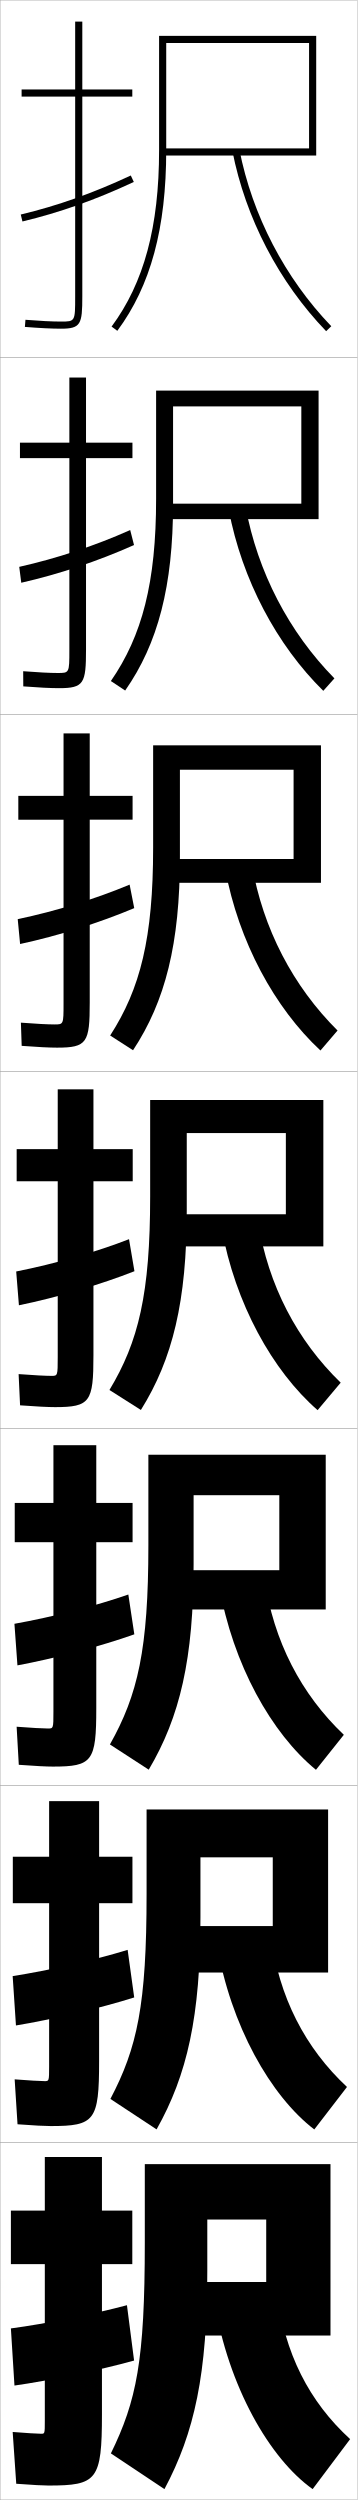
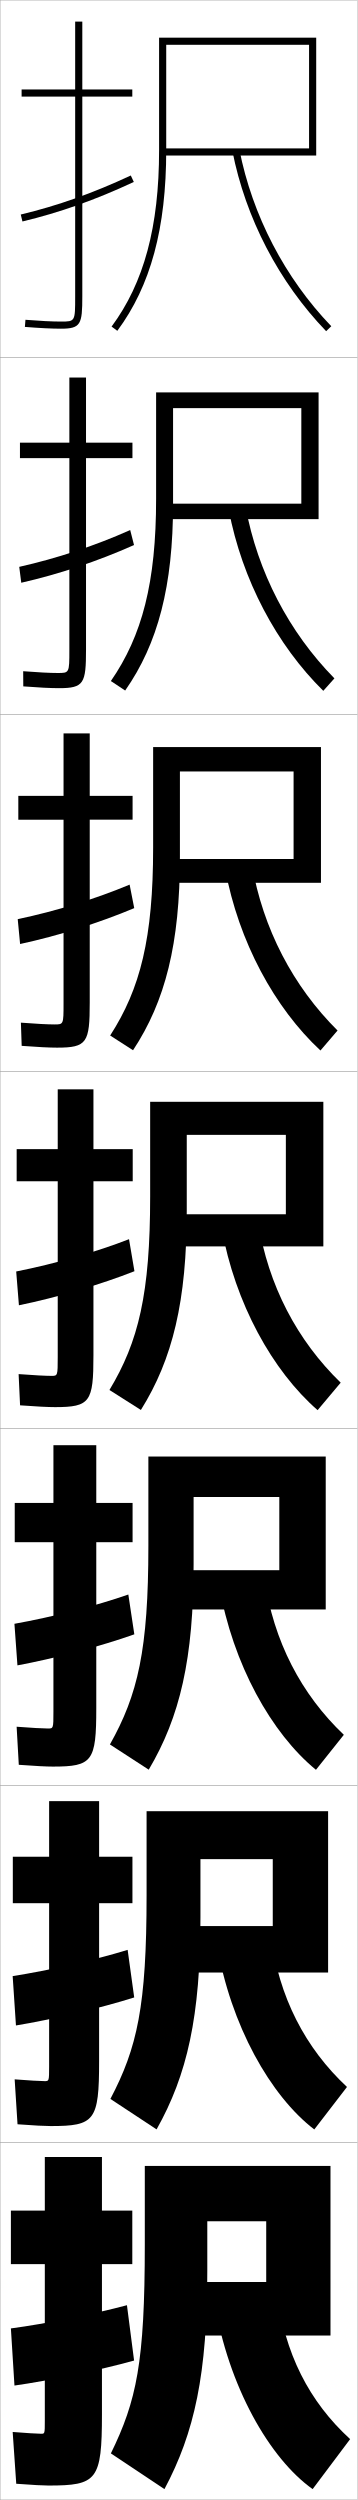
<svg xmlns="http://www.w3.org/2000/svg" width="100.1" height="700.1" viewBox="0 0 100.1 700.1" overflow="visible" enable-background="new 0 0 100.1 700.1" xml:space="preserve">
  <g id="glyphs">
    <g>
      <rect x="0.05" y="0.05" fill="none" stroke="#999999" stroke-width="0.1" width="100" height="100" />
      <rect x="0.05" y="100.05" fill="none" stroke="#999999" stroke-width="0.1" width="100" height="100" />
      <rect x="0.05" y="200.05" fill="none" stroke="#999999" stroke-width="0.1" width="100" height="100" />
      <rect x="0.05" y="300.05" fill="none" stroke="#999999" stroke-width="0.1" width="100" height="100" />
      <rect x="0.05" y="400.05" fill="none" stroke="#999999" stroke-width="0.1" width="100" height="100" />
      <rect x="0.05" y="500.05" fill="none" stroke="#999999" stroke-width="0.1" width="100" height="100" />
      <rect x="0.05" y="600.05" fill="none" stroke="#999999" stroke-width="0.1" width="100" height="100" />
    </g>
    <g>
      <g>
        <path d="M37.05,25.05h-14v-19h-2v19h-15v2h15v56c0,7,0,7-4,7c-2.432,0-5.955-0.177-9.92-0.497       L6.97,91.547c4.016,0.324,7.596,0.503,10.08,0.503c5.593,0,6-1.245,6-9v-56h14       V25.05z" />
        <path d="M5.816,60.077l0.467,1.945c10.503-2.519,20.414-6.035,31.189-11.066       l-0.846-1.812C25.976,54.117,16.186,57.592,5.816,60.077z" />
      </g>
      <g>
        <path d="M37.089,123.966H24.088v-18.25H19.422v18.25H5.588v4.333H19.422v53.75       c0,6.41-0.01,6.417-3.25,6.417c-2.115,0-5.614-0.172-9.681-0.498l0.029,4.245       c4.202,0.331,7.69,0.502,9.986,0.502c7.009,0,7.583-1.312,7.583-10.833v-53.584       h13V123.966z" />
        <path d="M37.531,152.635l-1.07-4.199c-10.075,4.479-20.488,7.918-31.072,10.305       l0.565,4.452C16.498,160.792,27.266,157.205,37.531,152.635z" />
      </g>
      <g>
        <path d="M37.128,222.883h-12v-17.5h-7.333v17.5H5.128v6.667h12.667v51.5       c0,5.821-0.02,5.833-2.5,5.833c-1.798,0-5.272-0.167-9.442-0.498l0.217,6.496       c4.388,0.337,7.785,0.502,9.892,0.502c8.425,0,9.167-1.381,9.167-12.667       v-51.167h12V222.883z" />
        <path d="M37.59,254.313l-1.293-6.584c-9.498,3.984-20.535,7.386-31.334,9.675       l0.664,6.958C16.21,262.08,27.834,258.423,37.59,254.313z" />
      </g>
      <g>
        <path d="M15.417,394.05c9.842,0,10.75-1.448,10.75-14.5v-48.75h11v-9h-11v-16.75h-10v16.75h-11.5v9h11.5       v49.25c0,5.231-0.029,5.25-1.75,5.25c-1.481,0-4.931-0.162-9.203-0.498l0.406,8.746       C10.193,393.892,13.5,394.05,15.417,394.05z" />
        <path d="M37.649,355.992l-1.518-8.971c-8.922,3.489-20.582,6.855-31.596,9.046       l0.762,9.465C15.922,363.367,28.403,359.641,37.649,355.992z" />
      </g>
      <g>
        <path d="M14.794,494.716c11.103,0,12.167-1.438,12.167-16.333v-46.5h10.167v-11H26.961       v-16.166h-12v16.166H4.127v11h10.833v47.5c0,4.643-0.03,4.667-1.5,4.667       c-1.285,0-4.791-0.179-8.802-0.499l0.604,10.664       C9.893,494.563,13.083,494.716,14.794,494.716z" />
        <path d="M37.616,457.678L35.938,446.53c-9.012,3.146-21.277,6.303-31.897,8.198       l0.841,11.643C15.033,464.501,28.342,460.982,37.616,457.678z" />
      </g>
      <g>
        <path d="M14.172,595.383c12.364,0,13.583-1.429,13.583-18.166v-44.25h9.333v-13h-9.333       v-15.584H13.756v15.584H3.589v13h10.167v45.75c0,4.054-0.031,4.083-1.25,4.083       c-1.088,0-4.65-0.194-8.401-0.499l0.802,12.582       C9.593,595.236,12.666,595.383,14.172,595.383z" />
        <path d="M37.583,559.364l-1.839-13.324c-9.102,2.804-21.973,5.75-32.198,7.349       l0.92,13.822C14.145,565.635,28.282,562.325,37.583,559.364z" />
      </g>
      <g>
        <path d="M13.55,696.05c13.625,0,15-1.419,15-20v-42h8.5v-15h-8.5v-15h-16v15h-9.5v15h9.5v44       c0,3.466-0.031,3.5-1,3.5c-0.893,0-4.51-0.21-8-0.5l1,14.5       C9.293,695.909,12.249,696.05,13.55,696.05z" />
        <path d="M37.55,661.05l-2-15.5c-9.191,2.46-22.668,5.196-32.5,6.5l1,16       C13.257,666.769,28.222,663.667,37.55,661.05z" />
      </g>
    </g>
    <g>
      <g>
-         <path d="M92.55,654.05v-48h-52v22c0,33.067-2.295,44.244-9.5,59l15,10       c8.448-15.854,12-32.212,12-61.101v-14.399h16.5v17.5h-22.5v15H92.55z" />
+         <path d="M92.55,654.05v-47.5h-52v22c0,33.067-2.295,43.744-9.5,58.5l15,10       c8.448-15.854,12-32.212,12-61.101v-13.899h16.5v17h-22.5v15H92.55z" />
        <path d="M77.55,641.55c2.014,17.483,9.117,31.103,20.5,41.5l-10.5,14       c-12.017-8.529-23.641-28.747-27.5-52.5L77.55,641.55z" />
      </g>
      <g>
-         <path d="M91.883,552.383v-45.667H41.049v23.667c0,31.13-2.617,43.061-10.134,57.401       l12.935,8.531C52.448,581,56.133,564.688,56.133,536.966v-16.833h20.25v19.25H50.966v13       H91.883z" />
+         <path d="M91.883,552.383v-45.166H41.049v23.499c0,31.131-2.617,42.728-10.134,57.068       l12.935,8.531C52.448,581,56.133,564.688,56.133,536.966v-16.333h20.25v18.75H50.966v13       H91.883z" />
        <path d="M75.796,541.767c2.281,17.579,9.724,31.8,21.372,42.666l-9.155,11.9       c-12.222-9.355-23.463-29.135-27.294-52.001L75.796,541.767z" />
      </g>
      <g>
-         <path d="M91.217,450.717v-43.334H41.55v25.334c0,29.192-2.939,41.877-10.768,55.802       l10.87,7.062c8.747-14.776,12.565-31.041,12.565-57.599v-19.266h24v21H49.883v11       H91.217z" />
+         <path d="M91.217,450.717v-42.834H41.55v25c0,29.193-2.939,41.711-10.768,55.636       l10.87,7.062c8.747-14.776,12.565-31.041,12.565-57.599v-18.766h24v20.5H49.883v11       H91.217z" />
        <path d="M74.043,441.984c2.548,17.675,10.33,32.495,22.244,43.832l-7.81,9.801       c-12.426-10.183-23.285-29.522-27.088-51.502L74.043,441.984z" />
      </g>
      <g>
-         <path d="M90.55,349.05v-41h-48.5v27c0,27.256-3.262,40.693-11.402,54.203l8.805,5.594       c8.896-14.238,12.848-30.455,12.848-55.848v-21.699h27.75v22.75h-31.25v9H90.55z" />
+         <path d="M90.55,349.05v-40.5h-48.5v26.5c0,27.256-3.262,40.693-11.402,54.203l8.805,5.594       c8.896-14.238,12.848-30.455,12.848-55.848v-21.199h27.75v22.25h-31.25v9H90.55z" />
        <path d="M72.29,342.202c2.815,17.77,10.937,33.191,23.116,44.997l-6.464,7.701       c-12.631-11.009-23.107-29.909-26.883-51.003L72.29,342.202z" />
      </g>
      <g>
-         <path d="M89.883,247.216v-38.5h-47v28.667c0,25.319-3.583,39.51-12.036,52.604       l6.406,4.125c9.045-13.7,13.13-29.87,13.13-54.097v-24.466h31.833v25H47.716       v6.667H89.883z" />
+         <path d="M89.883,247.216v-38h-47v28.167c0,25.319-3.583,39.51-12.036,52.604       l6.406,4.125c9.045-13.7,13.13-29.87,13.13-54.097v-23.966h31.833v24.5       H47.716v6.667H89.883z" />
        <path d="M63.062,243.346l7.475-1.259c3.083,17.99,11.544,34.131,23.991,46.498       l-4.79,5.597C76.903,282.255,66.81,263.676,63.062,243.346z" />
      </g>
      <g>
-         <path d="M89.216,145.383v-36h-45.5v30.333c0,23.382-3.905,38.327-12.67,51.004       l4.007,2.657c9.195-13.161,13.413-29.284,13.413-52.345v-27.233h35.917v27.25h-37.75       v4.333H89.216z" />
+         <path d="M89.216,145.383v-35.5h-45.5v29.833c0,23.382-3.905,38.327-12.67,51.004       l4.007,2.657c9.195-13.161,13.413-29.284,13.413-52.345v-26.733h35.917v26.75h-37.75       v4.333H89.216z" />
        <path d="M64.065,142.794l4.719-0.822c3.351,18.211,12.151,35.071,24.865,47.999       l-3.116,3.492C77.495,180.619,67.785,162.362,64.065,142.794z" />
      </g>
      <g>
-         <path d="M46.55,12.05h40v29.5h-41v2h43v-33.5h-44v32c0,21.445-4.228,37.144-13.304,49.405       l1.607,1.189c9.345-12.623,13.696-28.699,13.696-50.595V12.05z" />
+         <path d="M46.55,12.55h40v29h-41v2h43v-33h-44v31.5c0,21.445-4.228,37.144-13.304,49.405       l1.607,1.189c9.345-12.623,13.696-28.699,13.696-50.595V12.55z" />
        <path d="M65.068,42.242c3.691,18.805,13.018,36.74,26.261,50.501l1.441-1.387       C79.79,77.868,70.649,60.289,67.031,41.857L65.068,42.242z" />
      </g>
    </g>
  </g>
</svg>
